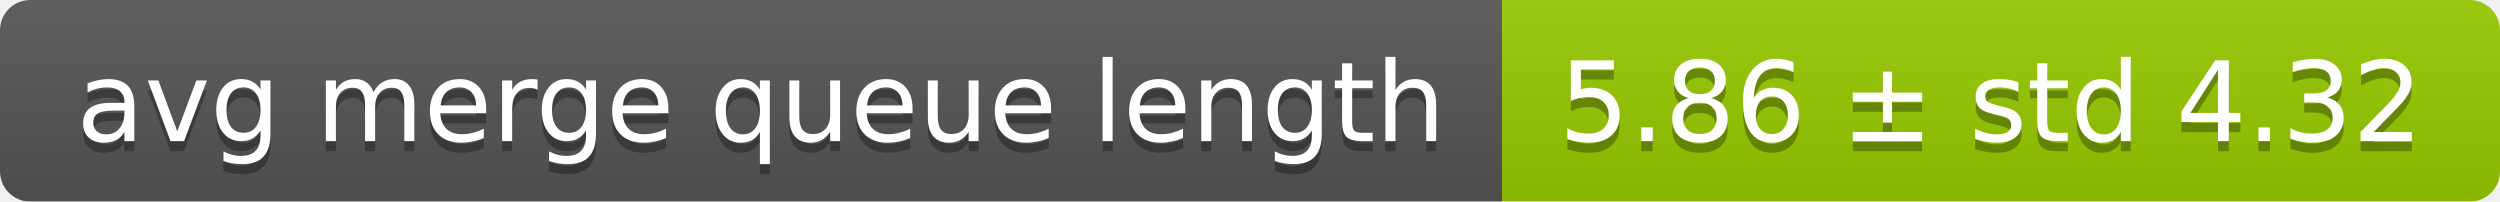
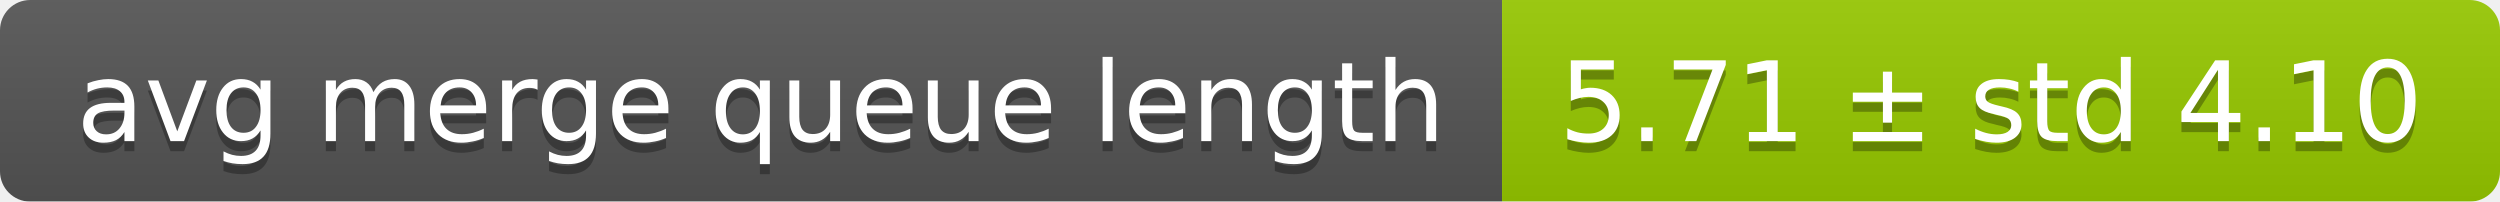
<svg xmlns="http://www.w3.org/2000/svg" width="248" height="20">
  <linearGradient id="smooth" x2="0" y2="100%">
    <stop offset="0" stop-color="#bbb" stop-opacity=".1" />
    <stop offset="1" stop-opacity=".1" />
  </linearGradient>
  <mask id="round">
    <rect width="248" height="20" rx="3" fill="#fff" />
  </mask>
  <g mask="url(#round)">
    <rect width="149" height="20" fill="#555" />
    <rect x="149" width="99" height="20" fill="#97ca00" />
    <rect width="248" height="20" fill="url(#smooth)" />
  </g>
  <g fill="#fff" text-anchor="middle" font-family="DejaVu Sans,Verdana,Geneva,sans-serif" font-size="11">
    <text x="75.5" y="15" fill="#010101" fill-opacity=".3">avg merge queue length</text>
    <text x="75.5" y="14">avg merge queue length</text>
-     <text x="197.5" y="15" fill="#010101" fill-opacity=".3">5.86 ± std 4.32</text>
-     <text x="197.5" y="14">5.86 ± std 4.32</text>
+     <text x="197.5" y="15" fill="#010101" fill-opacity=".3">5.71 ± std 4.10</text>
+     <text x="197.5" y="14">5.71 ± std 4.10</text>
  </g>
</svg>
